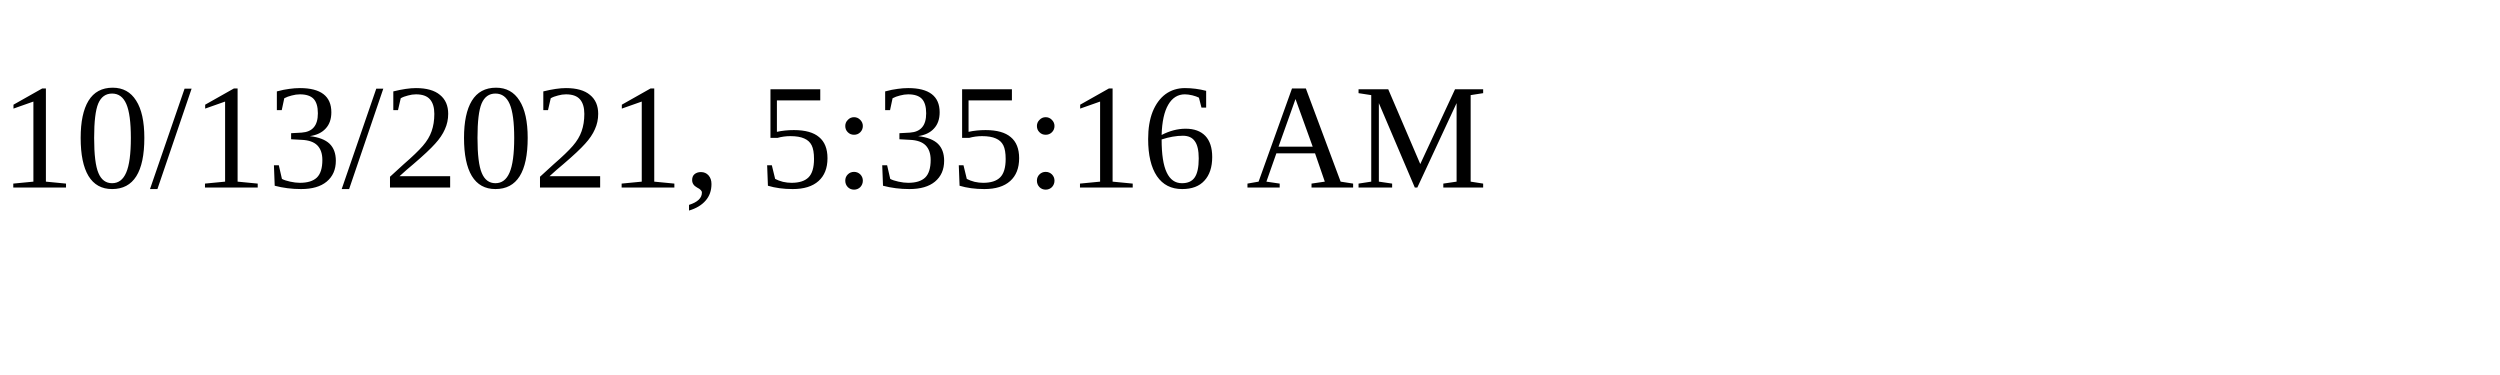
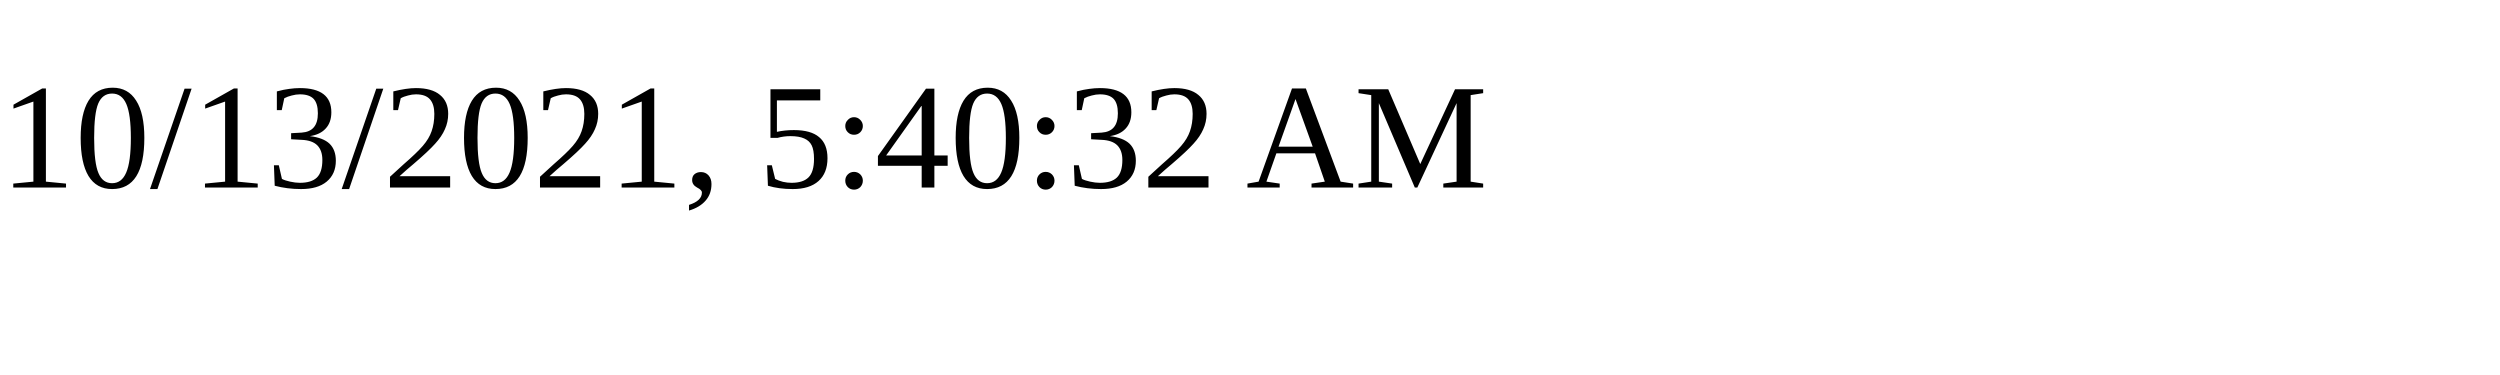
<svg xmlns="http://www.w3.org/2000/svg" height="30" width="200">
-   <text x="0" y="15">10/13/2021, 5:35:16 AM</text>
+   <text x="0" y="15">10/13/2021, 5:40:32 AM</text>
</svg>
